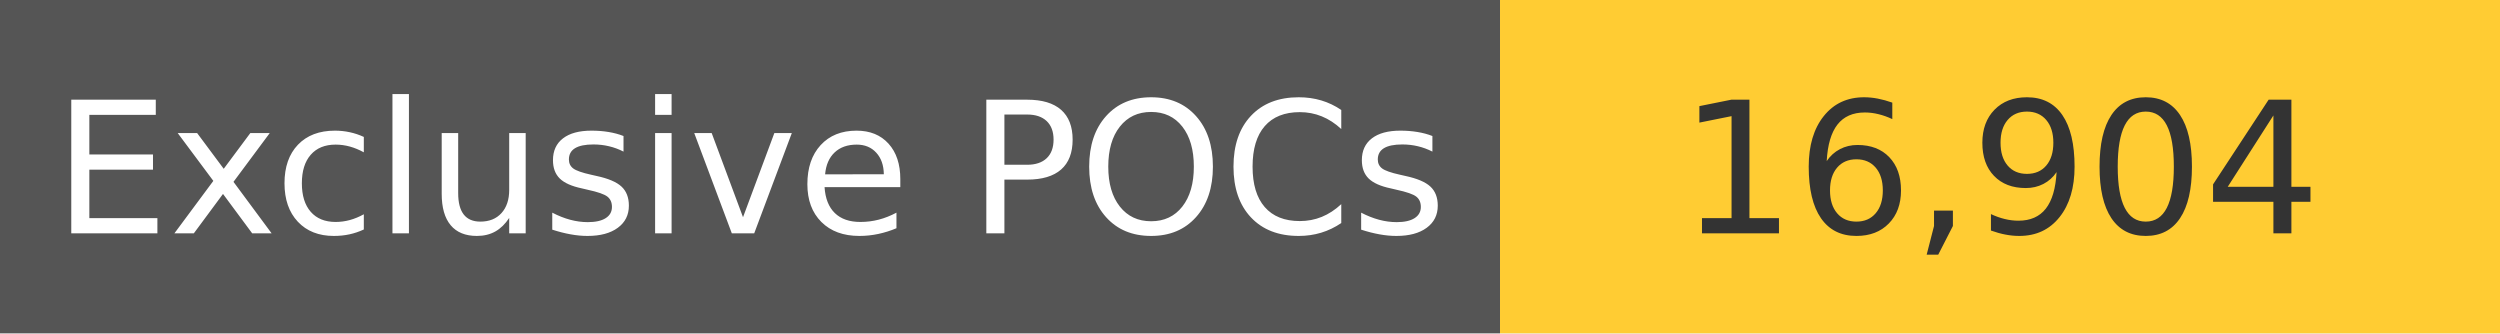
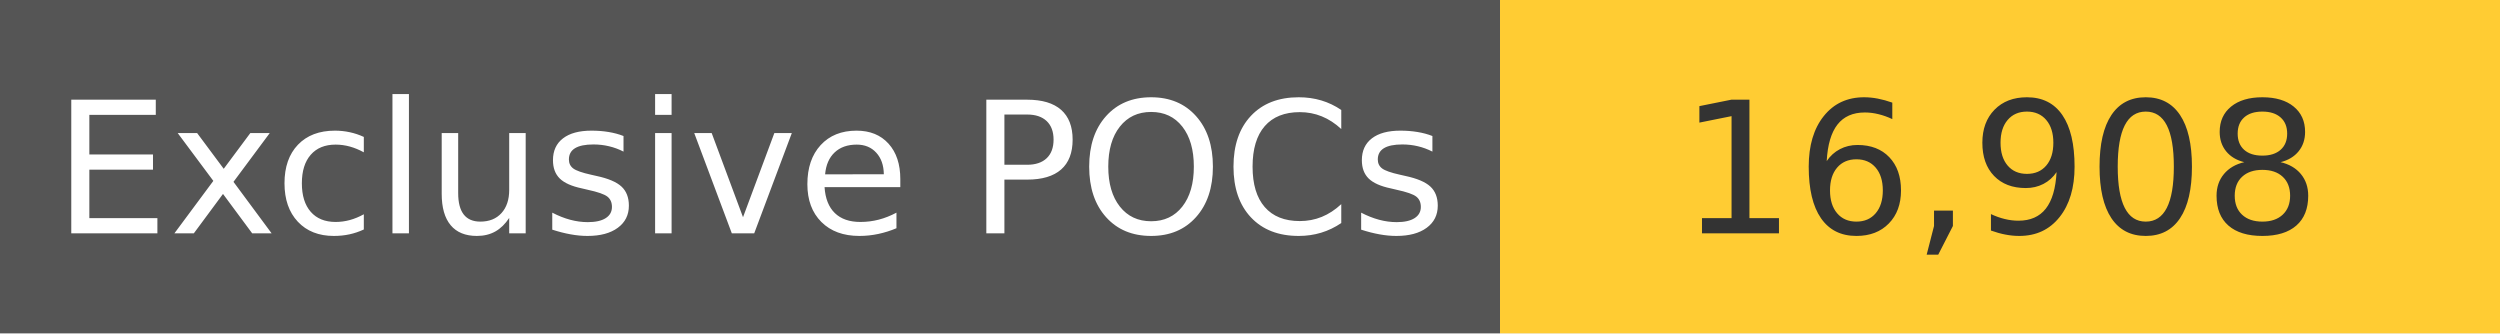
<svg xmlns="http://www.w3.org/2000/svg" width="150" height="20" role="img">
  <linearGradient id="s" x2="0" y2="100%">
    <stop offset="0" stop-color="#bbb" stop-opacity=".1" />
    <stop offset="1" stop-opacity=".1" />
  </linearGradient>
  <g>
    <rect width="90" height="20" fill="#555" />
    <rect x="90" width="267" height="20" fill="#ffcc33" />
  </g>
  <g fill="#fff" text-anchor="middle" font-family="Verdana,Geneva,DejaVu Sans,sans-serif" text-rendering="geometricPrecision" font-size="110">
    <text x="450" y="140" transform="scale(.1)" fill="#fff">
            Exclusive POCs
        </text>
    <text x="1200" y="140" transform="scale(.1)" fill="#333">
-             16,904
+             16,908
        </text>
  </g>
</svg>
